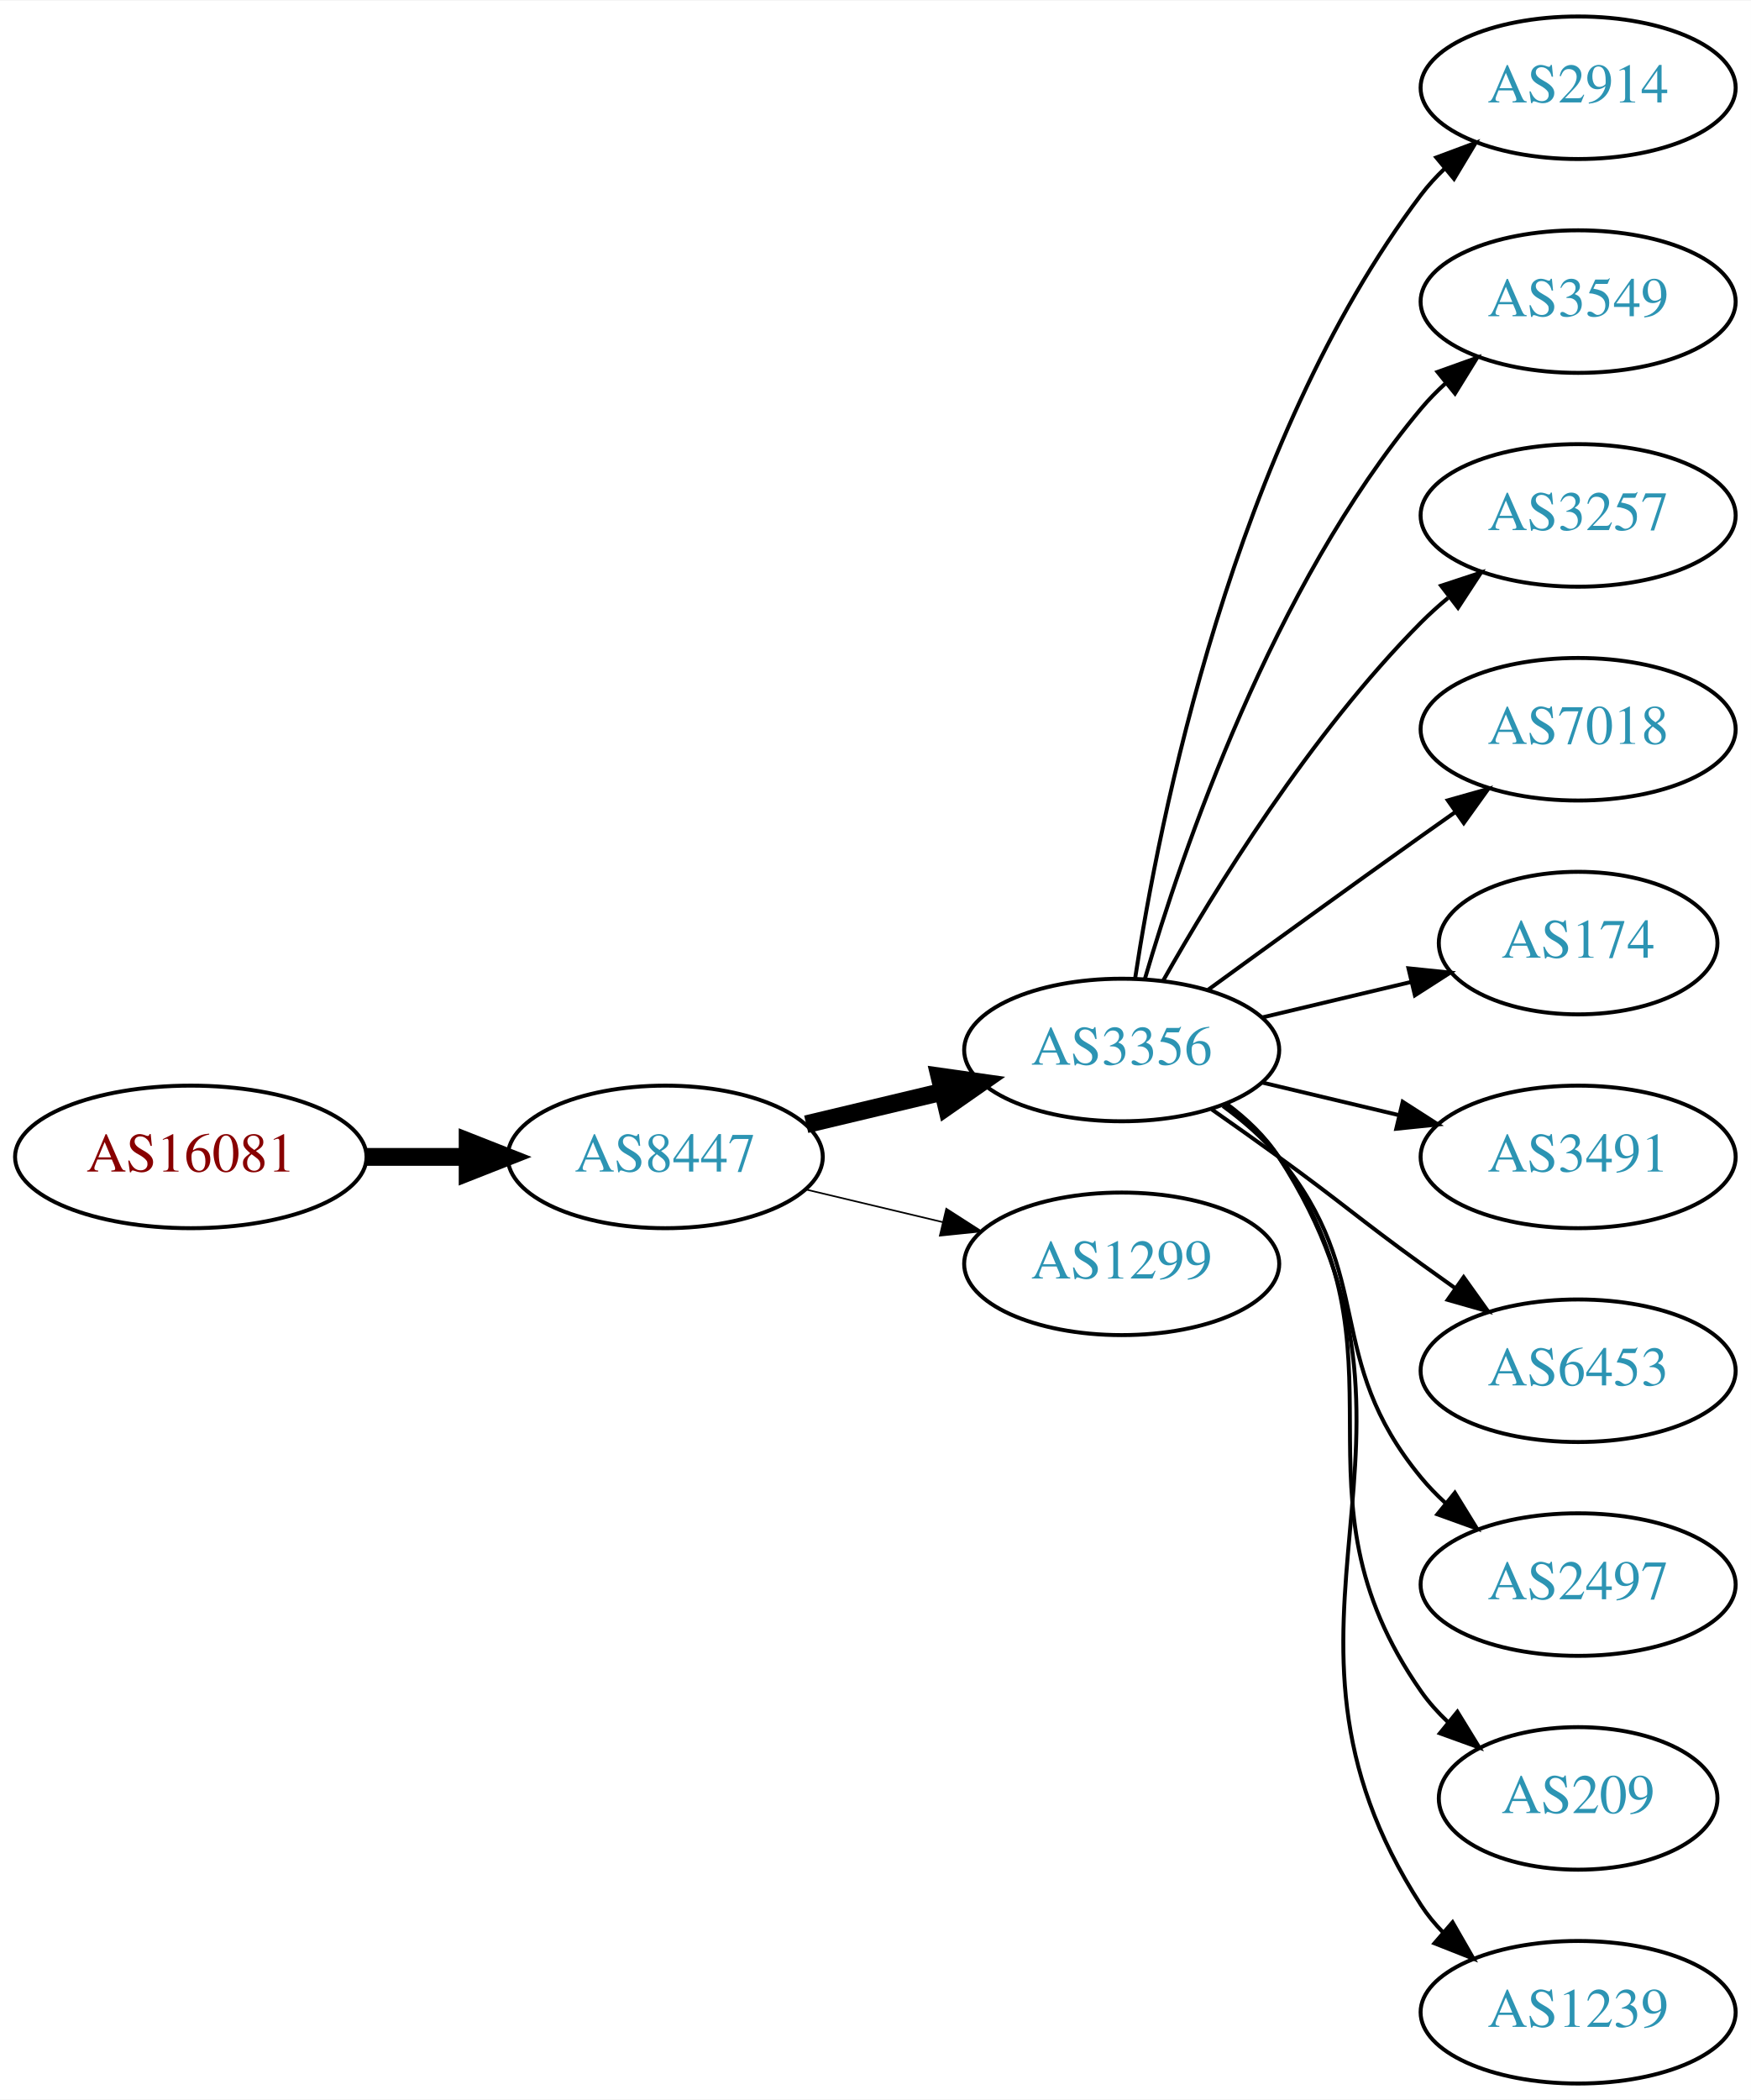
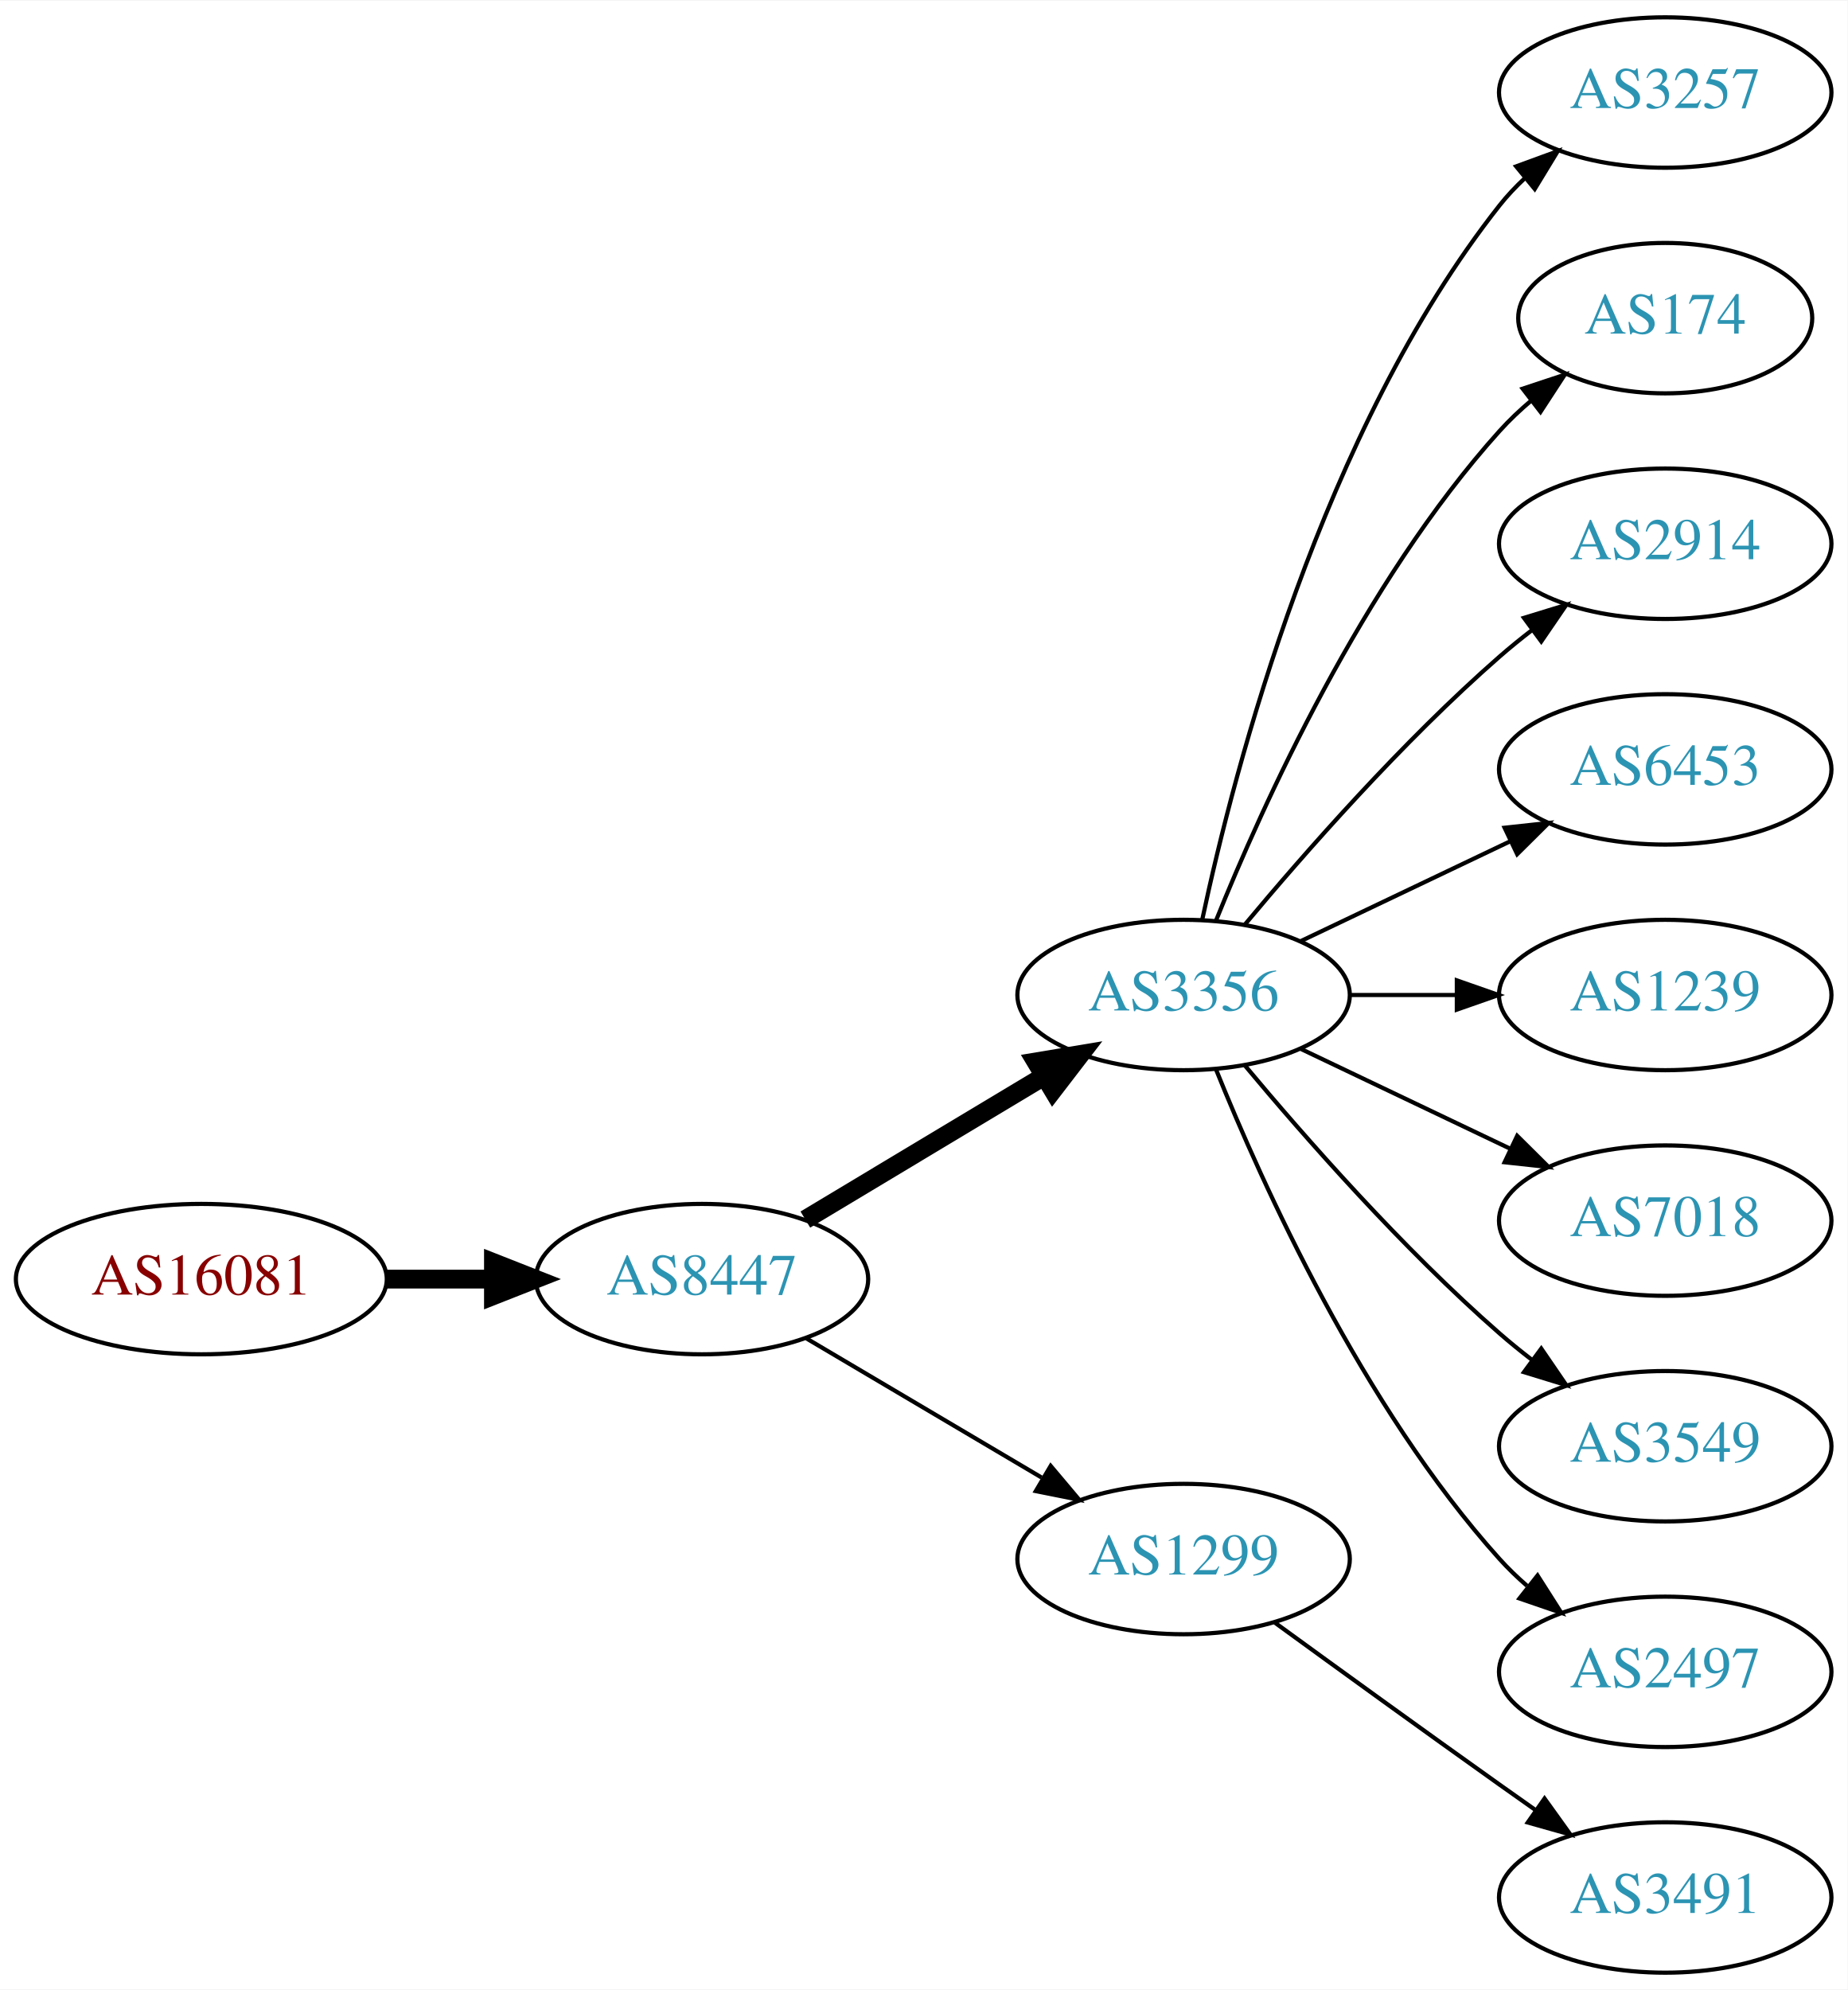
- <svg xmlns="http://www.w3.org/2000/svg" xmlns:xlink="http://www.w3.org/1999/xlink" width="442pt" height="530pt" viewBox="0.00 0.00 442.27 530.00">
-   <g id="graph0" class="graph" transform="scale(1 1) rotate(0) translate(4 526)">
-     <polygon fill="white" stroke="none" points="-4,4 -4,-526 438.271,-526 438.271,4 -4,4" />
+ <svg xmlns="http://www.w3.org/2000/svg" xmlns:xlink="http://www.w3.org/1999/xlink" width="442pt" height="476pt" viewBox="0.00 0.00 442.27 476.00">
+   <g id="graph0" class="graph" transform="scale(1 1) rotate(0) translate(4 472)">
+     <polygon fill="white" stroke="none" points="-4,4 -4,-472 438.271,-472 438.271,4 -4,4" />
    <g id="node1" class="node">
      <g id="a_node1">
        <a xlink:href="/asn/16081" xlink:title="AS16081 ~ Obere Donaustr. 95 [AT]">
-           <ellipse fill="#ffffff" stroke="black" cx="44.196" cy="-234" rx="44.393" ry="18" />
-           <text text-anchor="middle" x="44.196" y="-230.3" font-family="Times,serif" font-size="14.00" fill="#880000">AS16081</text>
+           <ellipse fill="#ffffff" stroke="black" cx="44.196" cy="-166" rx="44.393" ry="18" />
+           <text text-anchor="middle" x="44.196" y="-162.3" font-family="Times,serif" font-size="14.00" fill="#880000">AS16081</text>
        </a>
      </g>
    </g>
    <g id="node2" class="node">
      <g id="a_node2">
        <a xlink:href="/asn/8447" xlink:title="AS8447 ~ A1 Telekom Austria AG [AT]">
-           <ellipse fill="#ffffff" stroke="black" cx="164.039" cy="-234" rx="39.794" ry="18" />
-           <text text-anchor="middle" x="164.039" y="-230.3" font-family="Times,serif" font-size="14.00" fill="#2c94b3">AS8447</text>
+           <ellipse fill="#ffffff" stroke="black" cx="164.039" cy="-166" rx="39.794" ry="18" />
+           <text text-anchor="middle" x="164.039" y="-162.3" font-family="Times,serif" font-size="14.00" fill="#2c94b3">AS8447</text>
        </a>
      </g>
    </g>
    <g id="edge1" class="edge">
-       <path fill="none" stroke="black" stroke-width="4.5" d="M88.407,-234C96.72,-234 105.482,-234 113.965,-234" />
-       <polygon fill="black" stroke="black" stroke-width="4.5" points="114.123,-237.938 124.123,-234 114.123,-230.063 114.123,-237.938" />
+       <path fill="none" stroke="black" stroke-width="4.5" d="M88.407,-166C96.72,-166 105.482,-166 113.965,-166" />
+       <polygon fill="black" stroke="black" stroke-width="4.5" points="114.123,-169.938 124.123,-166 114.123,-162.063 114.123,-169.938" />
    </g>
    <g id="node3" class="node">
      <g id="a_node3">
        <a xlink:href="/asn/3356" xlink:title="AS3356 ~ Level 3 Parent, LLC [US]">
-           <ellipse fill="#ffffff" stroke="black" cx="279.332" cy="-261" rx="39.794" ry="18" />
-           <text text-anchor="middle" x="279.332" y="-257.3" font-family="Times,serif" font-size="14.00" fill="#2c94b3">AS3356</text>
+           <ellipse fill="#ffffff" stroke="black" cx="279.332" cy="-234" rx="39.794" ry="18" />
+           <text text-anchor="middle" x="279.332" y="-230.3" font-family="Times,serif" font-size="14.00" fill="#2c94b3">AS3356</text>
        </a>
      </g>
    </g>
    <g id="edge2" class="edge">
-       <path fill="none" stroke="black" stroke-width="4.5" d="M199.646,-242.248C210.517,-244.838 222.671,-247.735 234.114,-250.462" />
-       <polygon fill="black" stroke="black" stroke-width="4.5" points="233.296,-254.315 243.936,-252.803 235.122,-246.654 233.296,-254.315" />
+       <path fill="none" stroke="black" stroke-width="4.5" d="M188.789,-180.255C205.405,-190.229 227.801,-203.671 246.038,-214.617" />
+       <polygon fill="black" stroke="black" stroke-width="4.5" points="244.012,-217.993 254.613,-219.764 248.065,-211.241 244.012,-217.993" />
    </g>
    <g id="node4" class="node">
      <g id="a_node4">
        <a xlink:href="/asn/1299" xlink:title="AS1299 ~ Telia Carrier [EU]">
-           <ellipse fill="#ffffff" stroke="black" cx="279.332" cy="-207" rx="39.794" ry="18" />
-           <text text-anchor="middle" x="279.332" y="-203.3" font-family="Times,serif" font-size="14.00" fill="#2c94b3">AS1299</text>
+           <ellipse fill="#ffffff" stroke="black" cx="279.332" cy="-99" rx="39.794" ry="18" />
+           <text text-anchor="middle" x="279.332" y="-95.3" font-family="Times,serif" font-size="14.00" fill="#2c94b3">AS1299</text>
        </a>
      </g>
    </g>
    <g id="edge3" class="edge">
-       <path fill="none" stroke="black" stroke-width="0.409" d="M199.646,-225.752C210.517,-223.162 222.671,-220.265 234.114,-217.538" />
-       <polygon fill="black" stroke="black" stroke-width="0.409" points="235.02,-220.92 243.936,-215.197 233.397,-214.111 235.02,-220.92" />
+       <path fill="none" stroke="black" d="M189.065,-151.791C205.437,-142.109 227.325,-129.165 245.329,-118.518" />
+       <polygon fill="black" stroke="black" points="247.514,-121.292 254.34,-113.188 243.951,-115.266 247.514,-121.292" />
    </g>
    <g id="node5" class="node">
      <g id="a_node5">
-         <a xlink:href="/asn/2914" xlink:title="AS2914 ~ NTT America, Inc. [US]">
-           <ellipse fill="#ffffff" stroke="black" cx="394.625" cy="-504" rx="39.794" ry="18" />
-           <text text-anchor="middle" x="394.625" y="-500.3" font-family="Times,serif" font-size="14.00" fill="#2c94b3">AS2914</text>
+         <a xlink:href="/asn/3257" xlink:title="AS3257 ~ GTT [DE]">
+           <ellipse fill="#ffffff" stroke="black" cx="394.625" cy="-450" rx="39.794" ry="18" />
+           <text text-anchor="middle" x="394.625" y="-446.3" font-family="Times,serif" font-size="14.00" fill="#2c94b3">AS3257</text>
        </a>
      </g>
    </g>
    <g id="edge4" class="edge">
-       <path fill="none" stroke="black" d="M282.708,-278.986C288.682,-318.422 307.393,-413.995 354.978,-477 356.735,-479.327 358.752,-481.529 360.922,-483.596" />
-       <polygon fill="black" stroke="black" points="358.806,-486.389 368.734,-490.088 363.28,-481.005 358.806,-486.389" />
+       <path fill="none" stroke="black" d="M283.822,-252.16C291.453,-288.03 312.445,-369.155 354.978,-423 356.785,-425.288 358.838,-427.462 361.033,-429.51" />
+       <polygon fill="black" stroke="black" points="358.944,-432.323 368.893,-435.966 363.387,-426.914 358.944,-432.323" />
    </g>
    <g id="node6" class="node">
      <g id="a_node6">
-         <a xlink:href="/asn/3549" xlink:title="AS3549 ~ Level 3 Parent, LLC [US]">
-           <ellipse fill="#ffffff" stroke="black" cx="394.625" cy="-450" rx="39.794" ry="18" />
-           <text text-anchor="middle" x="394.625" y="-446.3" font-family="Times,serif" font-size="14.00" fill="#2c94b3">AS3549</text>
+         <a xlink:href="/asn/174" xlink:title="AS174 ~ Cogent Communications [US]">
+           <ellipse fill="#ffffff" stroke="black" cx="394.625" cy="-396" rx="35.194" ry="18" />
+           <text text-anchor="middle" x="394.625" y="-392.3" font-family="Times,serif" font-size="14.00" fill="#2c94b3">AS174</text>
        </a>
      </g>
    </g>
    <g id="edge5" class="edge">
-       <path fill="none" stroke="black" d="M285.206,-279.002C294.52,-310.844 317.336,-377.981 354.978,-423 356.848,-425.237 358.947,-427.374 361.173,-429.396" />
-       <polygon fill="black" stroke="black" points="359.116,-432.234 369.092,-435.804 363.52,-426.793 359.116,-432.234" />
+       <path fill="none" stroke="black" d="M287.079,-251.787C298.13,-279.243 322.184,-332.578 354.978,-369 357.294,-371.572 359.899,-374.03 362.634,-376.343" />
+       <polygon fill="black" stroke="black" points="360.5,-379.117 370.557,-382.448 364.772,-373.572 360.5,-379.117" />
    </g>
    <g id="node7" class="node">
      <g id="a_node7">
-         <a xlink:href="/asn/3257" xlink:title="AS3257 ~ GTT [DE]">
-           <ellipse fill="#ffffff" stroke="black" cx="394.625" cy="-396" rx="39.794" ry="18" />
-           <text text-anchor="middle" x="394.625" y="-392.3" font-family="Times,serif" font-size="14.00" fill="#2c94b3">AS3257</text>
+         <a xlink:href="/asn/2914" xlink:title="AS2914 ~ NTT America, Inc. [US]">
+           <ellipse fill="#ffffff" stroke="black" cx="394.625" cy="-342" rx="39.794" ry="18" />
+           <text text-anchor="middle" x="394.625" y="-338.3" font-family="Times,serif" font-size="14.00" fill="#2c94b3">AS2914</text>
        </a>
      </g>
    </g>
    <g id="edge6" class="edge">
-       <path fill="none" stroke="black" d="M289.791,-278.49C302.573,-301.096 327.005,-340.886 354.978,-369 357.089,-371.121 359.385,-373.188 361.77,-375.171" />
-       <polygon fill="black" stroke="black" points="360.023,-378.242 370.086,-381.556 364.286,-372.69 360.023,-378.242" />
+       <path fill="none" stroke="black" d="M293.962,-250.817C308.244,-267.929 331.791,-294.745 354.978,-315 357.444,-317.154 360.082,-319.294 362.78,-321.372" />
+       <polygon fill="black" stroke="black" points="360.805,-324.264 370.934,-327.37 364.953,-318.625 360.805,-324.264" />
    </g>
    <g id="node8" class="node">
      <g id="a_node8">
-         <a xlink:href="/asn/7018" xlink:title="AS7018 ~ AT&amp;T Services, Inc. [US]">
-           <ellipse fill="#ffffff" stroke="black" cx="394.625" cy="-342" rx="39.794" ry="18" />
-           <text text-anchor="middle" x="394.625" y="-338.3" font-family="Times,serif" font-size="14.00" fill="#2c94b3">AS7018</text>
+         <a xlink:href="/asn/6453" xlink:title="AS6453 ~ TATA COMMUNICATIONS (AMERICA) INC [US]">
+           <ellipse fill="#ffffff" stroke="black" cx="394.625" cy="-288" rx="39.794" ry="18" />
+           <text text-anchor="middle" x="394.625" y="-284.3" font-family="Times,serif" font-size="14.00" fill="#2c94b3">AS6453</text>
        </a>
      </g>
    </g>
    <g id="edge7" class="edge">
-       <path fill="none" stroke="black" d="M301.18,-276.222C316.114,-287.091 336.727,-302.025 354.978,-315 357.799,-317.005 360.742,-319.085 363.69,-321.159" />
-       <polygon fill="black" stroke="black" points="361.717,-324.05 371.914,-326.926 365.736,-318.319 361.717,-324.05" />
+       <path fill="none" stroke="black" d="M307.468,-246.934C322.462,-254.081 341.283,-263.052 357.506,-270.785" />
+       <polygon fill="black" stroke="black" points="356.177,-274.028 366.71,-275.171 359.188,-267.709 356.177,-274.028" />
    </g>
    <g id="node9" class="node">
      <g id="a_node9">
-         <a xlink:href="/asn/174" xlink:title="AS174 ~ Cogent Communications [US]">
-           <ellipse fill="#ffffff" stroke="black" cx="394.625" cy="-288" rx="35.194" ry="18" />
-           <text text-anchor="middle" x="394.625" y="-284.3" font-family="Times,serif" font-size="14.00" fill="#2c94b3">AS174</text>
+         <a xlink:href="/asn/1239" xlink:title="AS1239 ~ Sprint [US]">
+           <ellipse fill="#ffffff" stroke="black" cx="394.625" cy="-234" rx="39.794" ry="18" />
+           <text text-anchor="middle" x="394.625" y="-230.3" font-family="Times,serif" font-size="14.00" fill="#2c94b3">AS1239</text>
        </a>
      </g>
    </g>
    <g id="edge8" class="edge">
-       <path fill="none" stroke="black" d="M314.939,-269.248C326.733,-272.058 340.038,-275.229 352.306,-278.153" />
-       <polygon fill="black" stroke="black" points="351.772,-281.624 362.311,-280.537 353.394,-274.814 351.772,-281.624" />
+       <path fill="none" stroke="black" d="M319.004,-234C327.207,-234 335.971,-234 344.503,-234" />
+       <polygon fill="black" stroke="black" points="344.742,-237.5 354.742,-234 344.742,-230.5 344.742,-237.5" />
    </g>
    <g id="node10" class="node">
      <g id="a_node10">
-         <a xlink:href="/asn/3491" xlink:title="AS3491 ~ PCCW Global, Inc. [US]">
-           <ellipse fill="#ffffff" stroke="black" cx="394.625" cy="-234" rx="39.794" ry="18" />
-           <text text-anchor="middle" x="394.625" y="-230.3" font-family="Times,serif" font-size="14.00" fill="#2c94b3">AS3491</text>
+         <a xlink:href="/asn/7018" xlink:title="AS7018 ~ AT&amp;T Services, Inc. [US]">
+           <ellipse fill="#ffffff" stroke="black" cx="394.625" cy="-180" rx="39.794" ry="18" />
+           <text text-anchor="middle" x="394.625" y="-176.3" font-family="Times,serif" font-size="14.00" fill="#2c94b3">AS7018</text>
        </a>
      </g>
    </g>
    <g id="edge9" class="edge">
-       <path fill="none" stroke="black" d="M314.939,-252.752C325.81,-250.162 337.964,-247.265 349.407,-244.538" />
-       <polygon fill="black" stroke="black" points="350.313,-247.92 359.229,-242.197 348.69,-241.111 350.313,-247.92" />
+       <path fill="none" stroke="black" d="M307.468,-221.066C322.462,-213.919 341.283,-204.948 357.506,-197.215" />
+       <polygon fill="black" stroke="black" points="359.188,-200.291 366.71,-192.829 356.177,-193.972 359.188,-200.291" />
    </g>
    <g id="node11" class="node">
      <g id="a_node11">
-         <a xlink:href="/asn/6453" xlink:title="AS6453 ~ TATA COMMUNICATIONS (AMERICA) INC [US]">
-           <ellipse fill="#ffffff" stroke="black" cx="394.625" cy="-180" rx="39.794" ry="18" />
-           <text text-anchor="middle" x="394.625" y="-176.3" font-family="Times,serif" font-size="14.00" fill="#2c94b3">AS6453</text>
+         <a xlink:href="/asn/3549" xlink:title="AS3549 ~ Level 3 Parent, LLC [US]">
+           <ellipse fill="#ffffff" stroke="black" cx="394.625" cy="-126" rx="39.794" ry="18" />
+           <text text-anchor="middle" x="394.625" y="-122.3" font-family="Times,serif" font-size="14.00" fill="#2c94b3">AS3549</text>
        </a>
      </g>
    </g>
    <g id="edge10" class="edge">
-       <path fill="none" stroke="black" d="M302.089,-245.991C307.623,-242.121 313.542,-237.936 318.978,-234 335.178,-222.271 338.778,-218.729 354.978,-207 357.781,-204.971 360.712,-202.875 363.653,-200.79" />
-       <polygon fill="black" stroke="black" points="365.704,-203.627 371.868,-195.009 361.675,-197.903 365.704,-203.627" />
+       <path fill="none" stroke="black" d="M293.962,-217.183C308.244,-200.071 331.791,-173.255 354.978,-153 357.444,-150.846 360.082,-148.706 362.78,-146.628" />
+       <polygon fill="black" stroke="black" points="364.953,-149.375 370.934,-140.63 360.805,-143.736 364.953,-149.375" />
    </g>
    <g id="node12" class="node">
      <g id="a_node12">
        <a xlink:href="/asn/2497" xlink:title="AS2497 ~ Internet Initiative Japan Inc. [JP]">
-           <ellipse fill="#ffffff" stroke="black" cx="394.625" cy="-126" rx="39.794" ry="18" />
-           <text text-anchor="middle" x="394.625" y="-122.3" font-family="Times,serif" font-size="14.00" fill="#2c94b3">AS2497</text>
+           <ellipse fill="#ffffff" stroke="black" cx="394.625" cy="-72" rx="39.794" ry="18" />
+           <text text-anchor="middle" x="394.625" y="-68.3" font-family="Times,serif" font-size="14.00" fill="#2c94b3">AS2497</text>
        </a>
      </g>
    </g>
    <g id="edge11" class="edge">
-       <path fill="none" stroke="black" d="M304.912,-246.844C310.007,-243.128 315.02,-238.799 318.978,-234 344.043,-203.606 329.913,-183.394 354.978,-153 356.833,-150.75 358.92,-148.604 361.139,-146.576" />
-       <polygon fill="black" stroke="black" points="363.488,-149.177 369.044,-140.156 359.075,-143.744 363.488,-149.177" />
+       <path fill="none" stroke="black" d="M287.079,-216.213C298.13,-188.757 322.184,-135.422 354.978,-99 356.98,-96.776 359.199,-94.637 361.532,-92.603" />
+       <polygon fill="black" stroke="black" points="364.062,-95.065 369.751,-86.127 359.73,-89.567 364.062,-95.065" />
    </g>
    <g id="node13" class="node">
      <g id="a_node13">
-         <a xlink:href="/asn/209" xlink:title="AS209 ~ CenturyLink Communications, LLC [US]">
-           <ellipse fill="#ffffff" stroke="black" cx="394.625" cy="-72" rx="35.194" ry="18" />
-           <text text-anchor="middle" x="394.625" y="-68.3" font-family="Times,serif" font-size="14.00" fill="#2c94b3">AS209</text>
+         <a xlink:href="/asn/3491" xlink:title="AS3491 ~ PCCW Global, Inc. [US]">
+           <ellipse fill="#ffffff" stroke="black" cx="394.625" cy="-18" rx="39.794" ry="18" />
+           <text text-anchor="middle" x="394.625" y="-14.3" font-family="Times,serif" font-size="14.00" fill="#2c94b3">AS3491</text>
        </a>
      </g>
    </g>
    <g id="edge12" class="edge">
-       <path fill="none" stroke="black" d="M305.491,-247.284C310.555,-243.545 315.411,-239.096 318.978,-234 354.592,-183.131 319.365,-149.869 354.978,-99 356.903,-96.251 359.202,-93.69 361.707,-91.327" />
-       <polygon fill="black" stroke="black" points="364.124,-93.873 369.668,-84.844 359.704,-88.445 364.124,-93.873" />
-     </g>
-     <g id="node14" class="node">
-       <g id="a_node14">
-         <a xlink:href="/asn/1239" xlink:title="AS1239 ~ Sprint [US]">
-           <ellipse fill="#ffffff" stroke="black" cx="394.625" cy="-18" rx="39.794" ry="18" />
-           <text text-anchor="middle" x="394.625" y="-14.3" font-family="Times,serif" font-size="14.00" fill="#2c94b3">AS1239</text>
-         </a>
-       </g>
-     </g>
-     <g id="edge13" class="edge">
-       <path fill="none" stroke="black" d="M305.768,-247.47C310.818,-243.722 315.597,-239.221 318.978,-234 365.453,-162.222 308.503,-116.778 354.978,-45 356.563,-42.553 358.455,-40.263 360.538,-38.136" />
-       <polygon fill="black" stroke="black" points="362.907,-40.715 368.188,-31.53 358.332,-35.416 362.907,-40.715" />
+       <path fill="none" stroke="black" d="M301.18,-83.778C316.114,-72.909 336.727,-57.975 354.978,-45 357.799,-42.995 360.742,-40.915 363.69,-38.841" />
+       <polygon fill="black" stroke="black" points="365.736,-41.681 371.914,-33.074 361.717,-35.95 365.736,-41.681" />
    </g>
  </g>
</svg>
